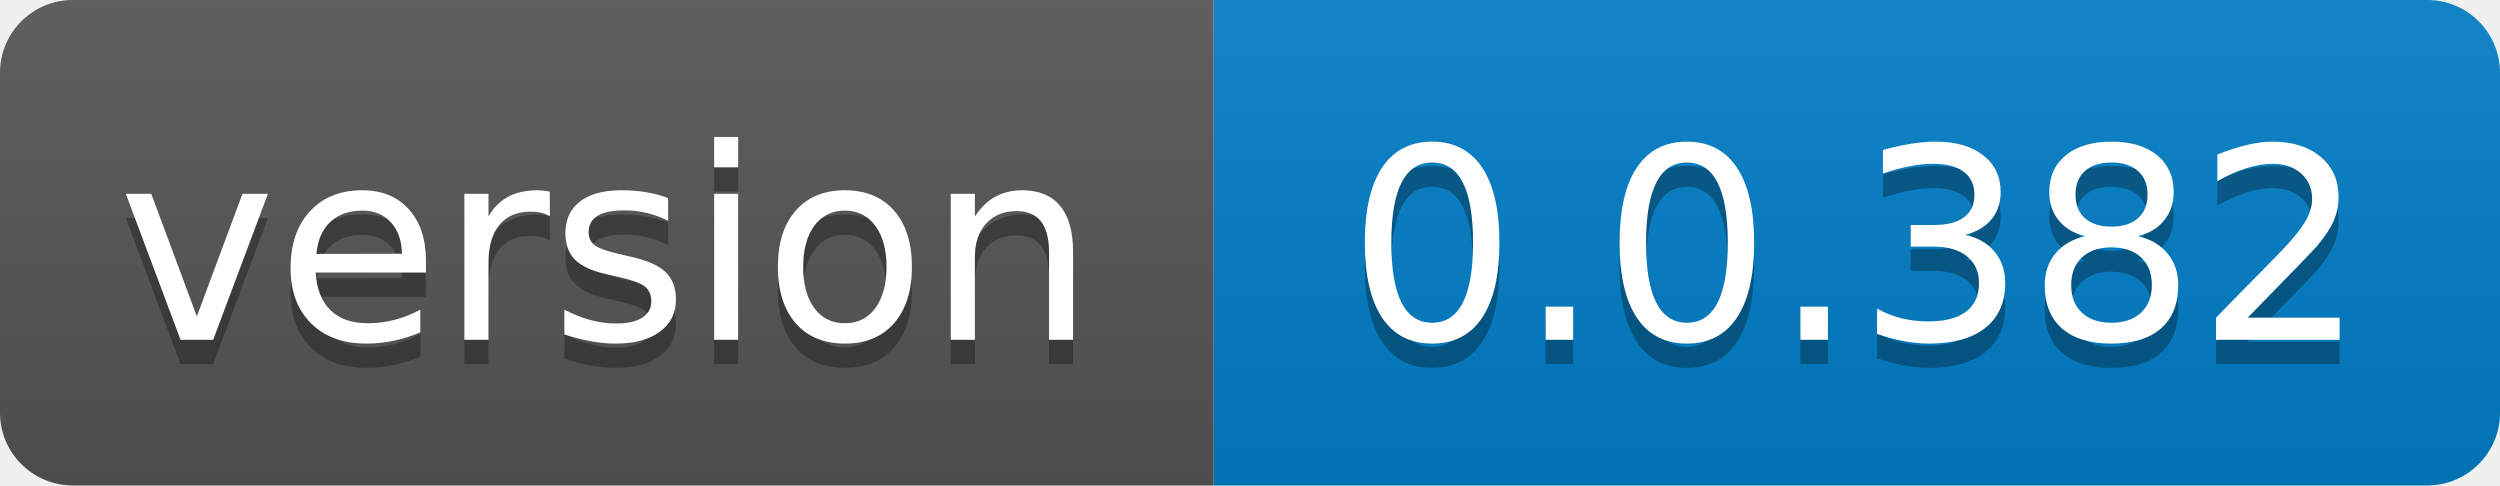
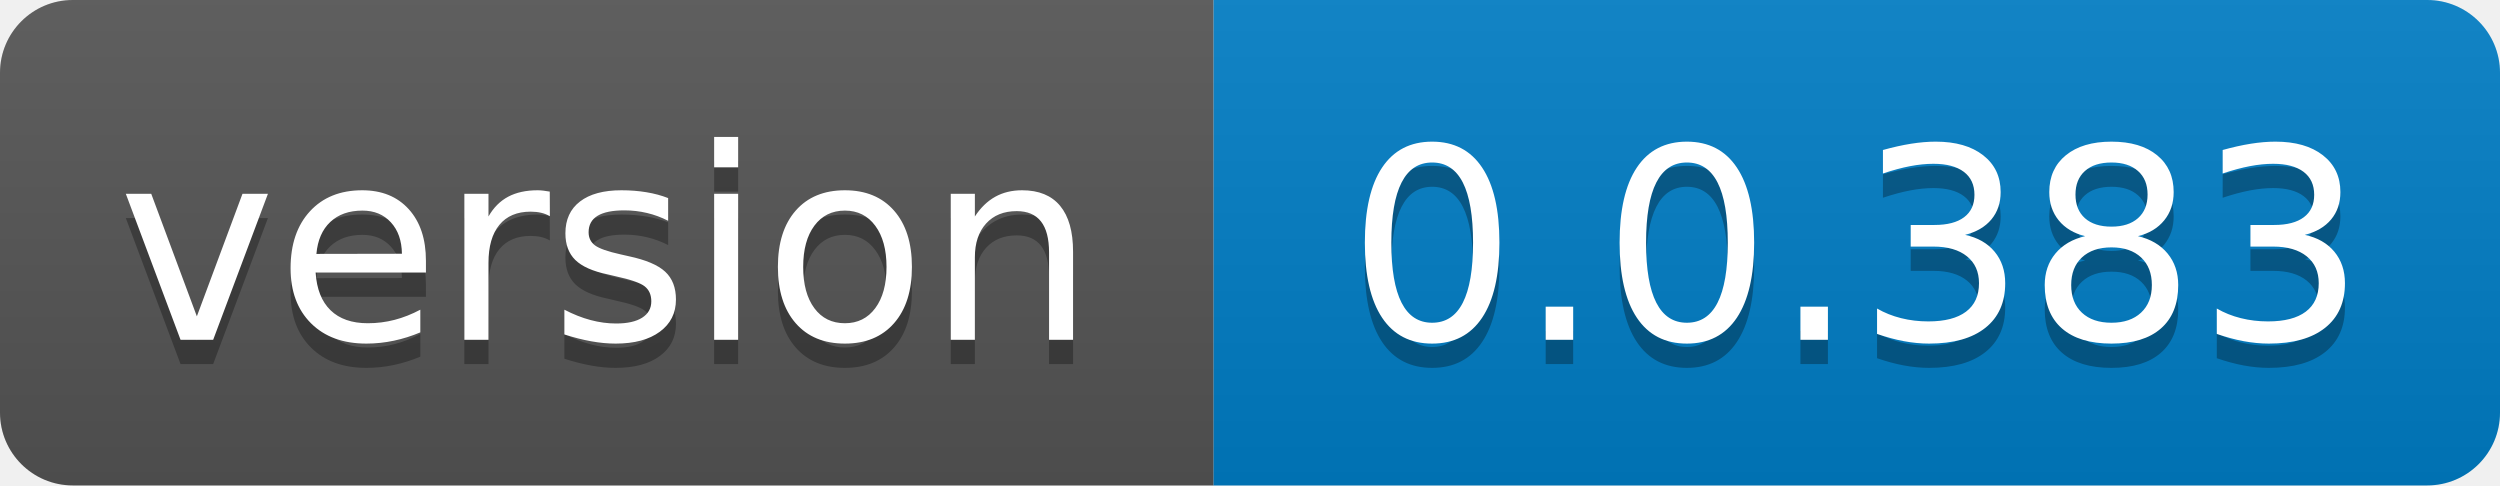
- <svg xmlns="http://www.w3.org/2000/svg" width="103" height="20" role="img" aria-label="version: 0.0.382">
+ <svg xmlns="http://www.w3.org/2000/svg" width="103" height="20" role="img" aria-label="version: 0.0.383">
  <linearGradient id="s" x2="0" y2="100%">
    <stop offset="0" stop-color="#bbb" stop-opacity=".1" />
    <stop offset="1" stop-opacity=".1" />
  </linearGradient>
  <clipPath id="r">
    <rect width="103" height="20" rx="3" fill="#fff" />
  </clipPath>
  <g clip-path="url(#r)">
    <rect width="50" height="20" fill="#555" />
    <rect x="50" width="53" height="20" fill="#007ec6" />
    <rect width="103" height="20" fill="url(#s)" />
  </g>
  <g fill="#fff" text-anchor="middle" font-family="Verdana,Geneva,DejaVu Sans,sans-serif" text-rendering="geometricPrecision" font-size="110">
    <text aria-hidden="true" x="250.0" transform="scale(.1)" textLength="400" y="150" fill="#010101" fill-opacity=".3">version</text>
    <text x="250.0" transform="scale(.1)" textLength="400" y="140" fill="#fff">version</text>
-     <text aria-hidden="true" x="765.0" transform="scale(.1)" textLength="430" y="150" fill="#010101" fill-opacity=".3">0.0.382</text>
-     <text x="765.0" transform="scale(.1)" textLength="430" y="140" fill="#fff">0.0.382</text>
+     <text aria-hidden="true" x="765.0" transform="scale(.1)" textLength="430" y="150" fill="#010101" fill-opacity=".3">0.0.383</text>
+     <text x="765.0" transform="scale(.1)" textLength="430" y="140" fill="#fff">0.0.383</text>
  </g>
</svg>
